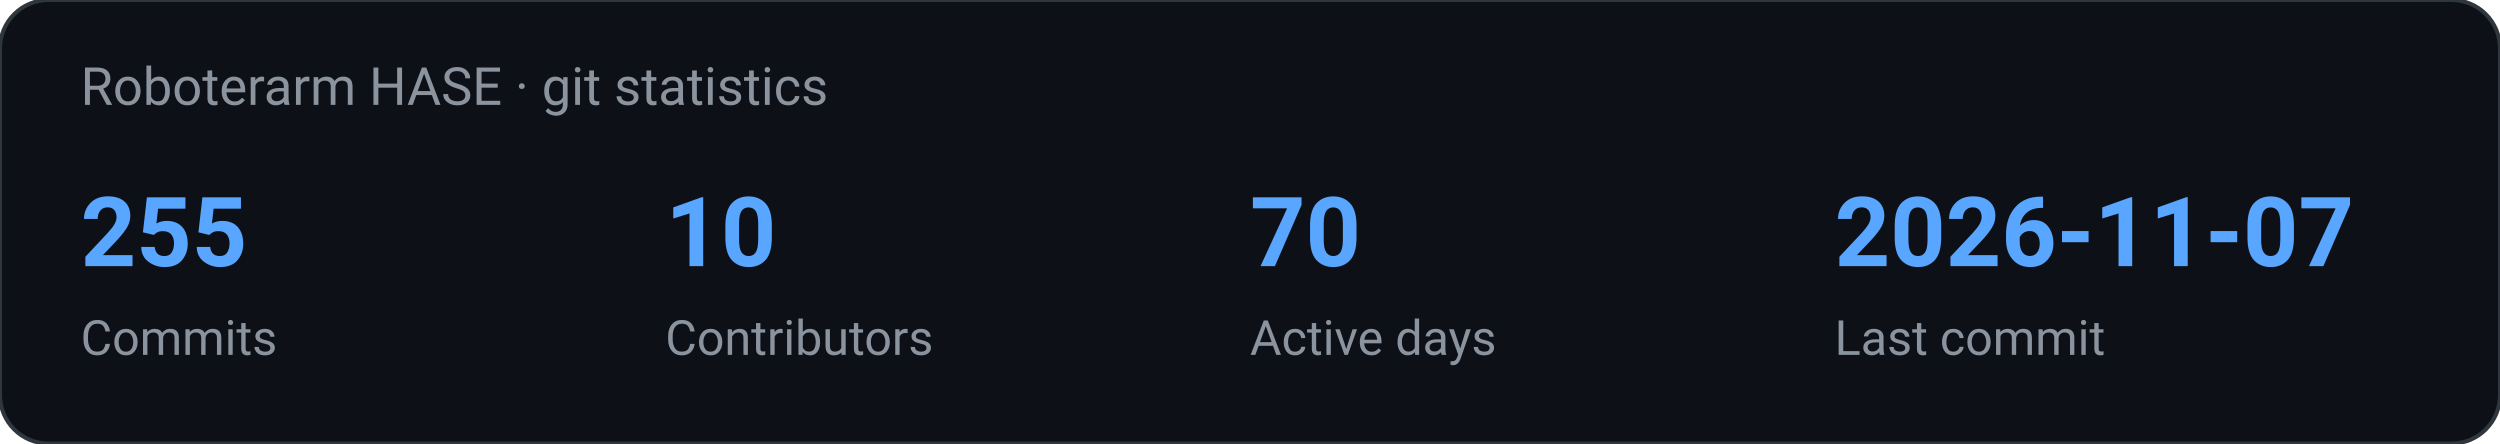
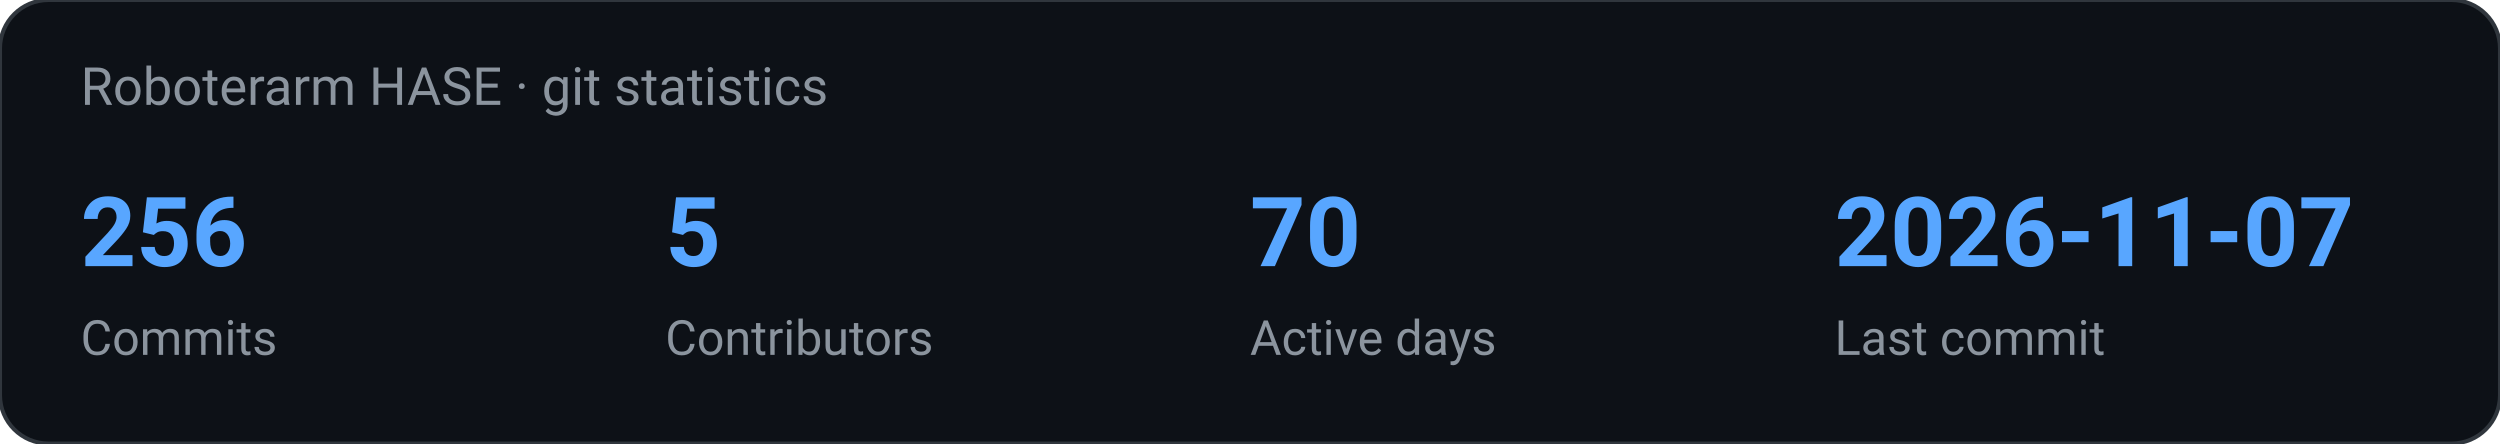
<svg xmlns="http://www.w3.org/2000/svg" width="620" height="110" viewBox="0 0 620 110" role="img" aria-label="Roboterarm HASE · git statistics">
  <rect width="620" height="110" rx="12" fill="#0d1117" stroke="#30363d" />
  <text x="20" y="26" fill="#8b949e" font-family="ui-sans-serif, system-ui, -apple-system, Segoe UI, Roboto, Helvetica, Arial, sans-serif" font-size="13">Roboterarm HASE · git statistics</text>
-   <text x="20.0" y="66.0" fill="#58a6ff" font-family="ui-sans-serif, system-ui, -apple-system, Segoe UI, Roboto, Helvetica, Arial, sans-serif" font-size="24" text-anchor="start" font-weight="700">255</text>
+   <text x="20.0" y="66.0" fill="#58a6ff" font-family="ui-sans-serif, system-ui, -apple-system, Segoe UI, Roboto, Helvetica, Arial, sans-serif" font-size="24" text-anchor="start" font-weight="700">256</text>
  <text x="20.0" y="88.0" fill="#8b949e" font-family="ui-sans-serif, system-ui, -apple-system, Segoe UI, Roboto, Helvetica, Arial, sans-serif" font-size="12" text-anchor="start" font-weight="400">Commits</text>
-   <text x="165.0" y="66.0" fill="#58a6ff" font-family="ui-sans-serif, system-ui, -apple-system, Segoe UI, Roboto, Helvetica, Arial, sans-serif" font-size="24" text-anchor="start" font-weight="700">10</text>
+   <text x="165.0" y="66.0" fill="#58a6ff" font-family="ui-sans-serif, system-ui, -apple-system, Segoe UI, Roboto, Helvetica, Arial, sans-serif" font-size="24" text-anchor="start" font-weight="700">5</text>
  <text x="165.0" y="88.0" fill="#8b949e" font-family="ui-sans-serif, system-ui, -apple-system, Segoe UI, Roboto, Helvetica, Arial, sans-serif" font-size="12" text-anchor="start" font-weight="400">Contributors</text>
  <text x="310.0" y="66.0" fill="#58a6ff" font-family="ui-sans-serif, system-ui, -apple-system, Segoe UI, Roboto, Helvetica, Arial, sans-serif" font-size="24" text-anchor="start" font-weight="700">70</text>
  <text x="310.0" y="88.0" fill="#8b949e" font-family="ui-sans-serif, system-ui, -apple-system, Segoe UI, Roboto, Helvetica, Arial, sans-serif" font-size="12" text-anchor="start" font-weight="400">Active days</text>
  <text x="455.0" y="66.0" fill="#58a6ff" font-family="ui-sans-serif, system-ui, -apple-system, Segoe UI, Roboto, Helvetica, Arial, sans-serif" font-size="24" text-anchor="start" font-weight="700">2026-11-07</text>
  <text x="455.0" y="88.0" fill="#8b949e" font-family="ui-sans-serif, system-ui, -apple-system, Segoe UI, Roboto, Helvetica, Arial, sans-serif" font-size="12" text-anchor="start" font-weight="400">Last commit</text>
</svg>
